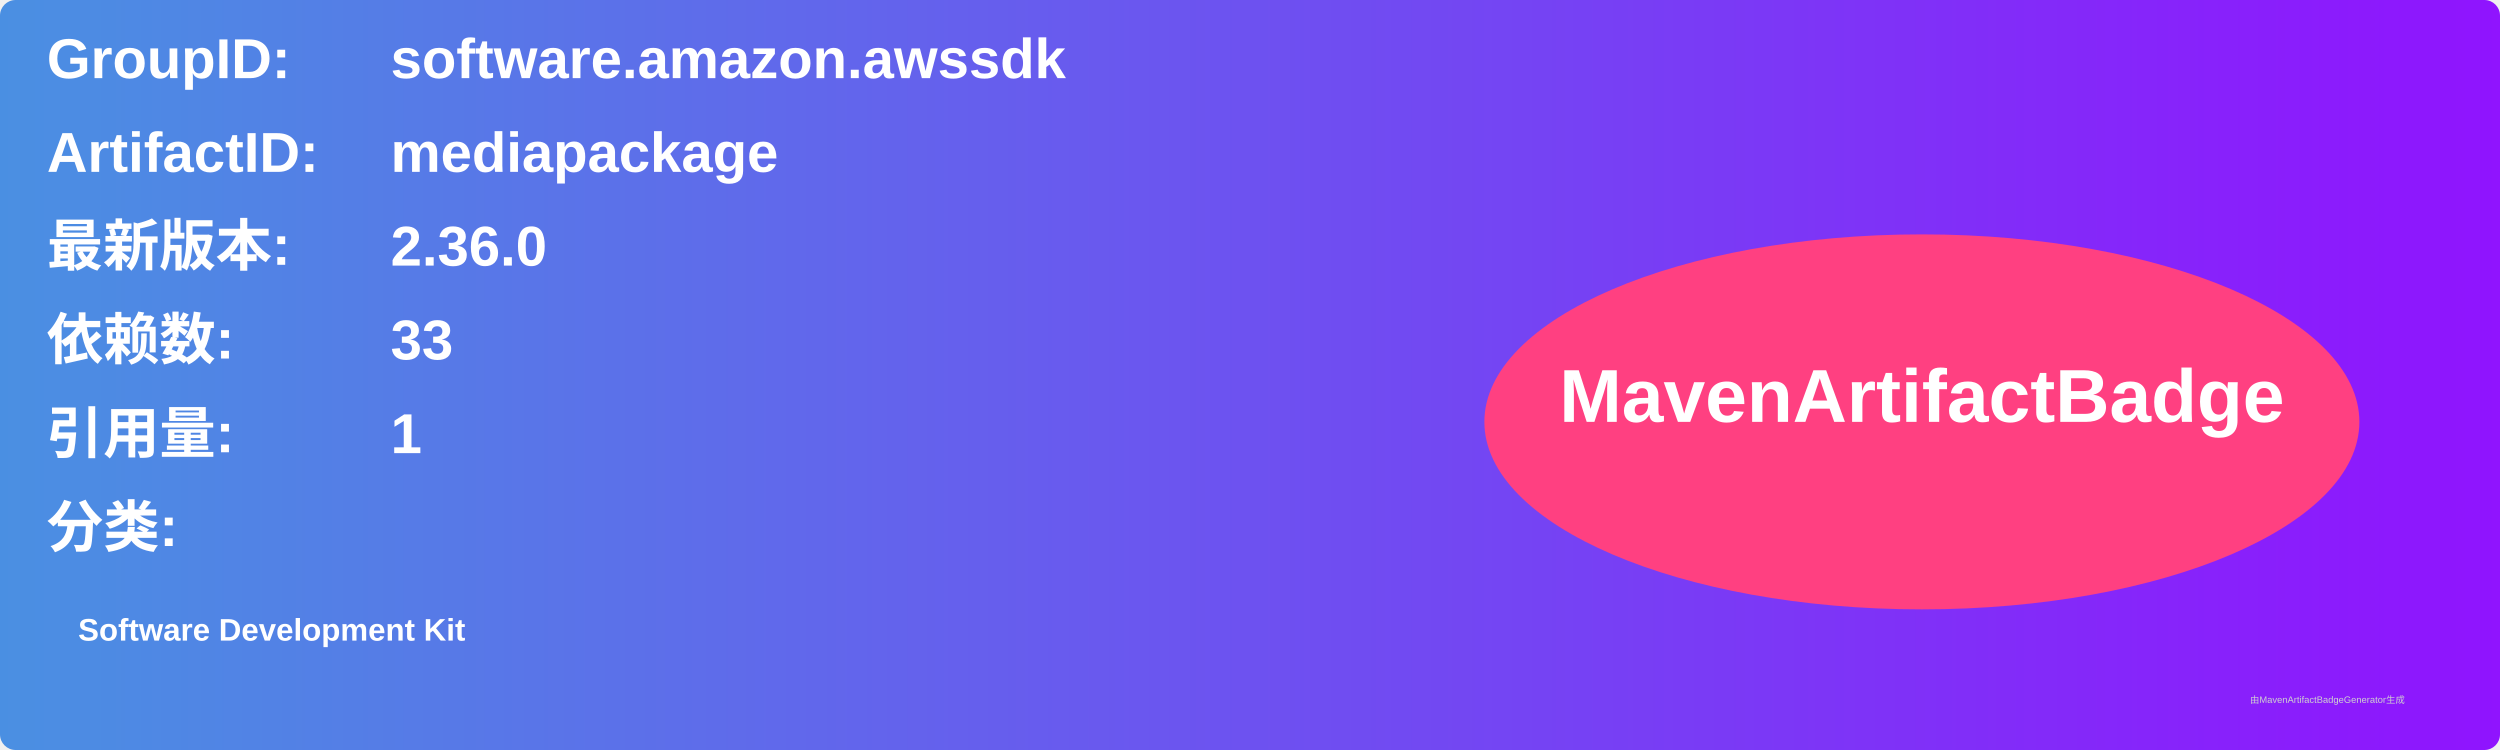
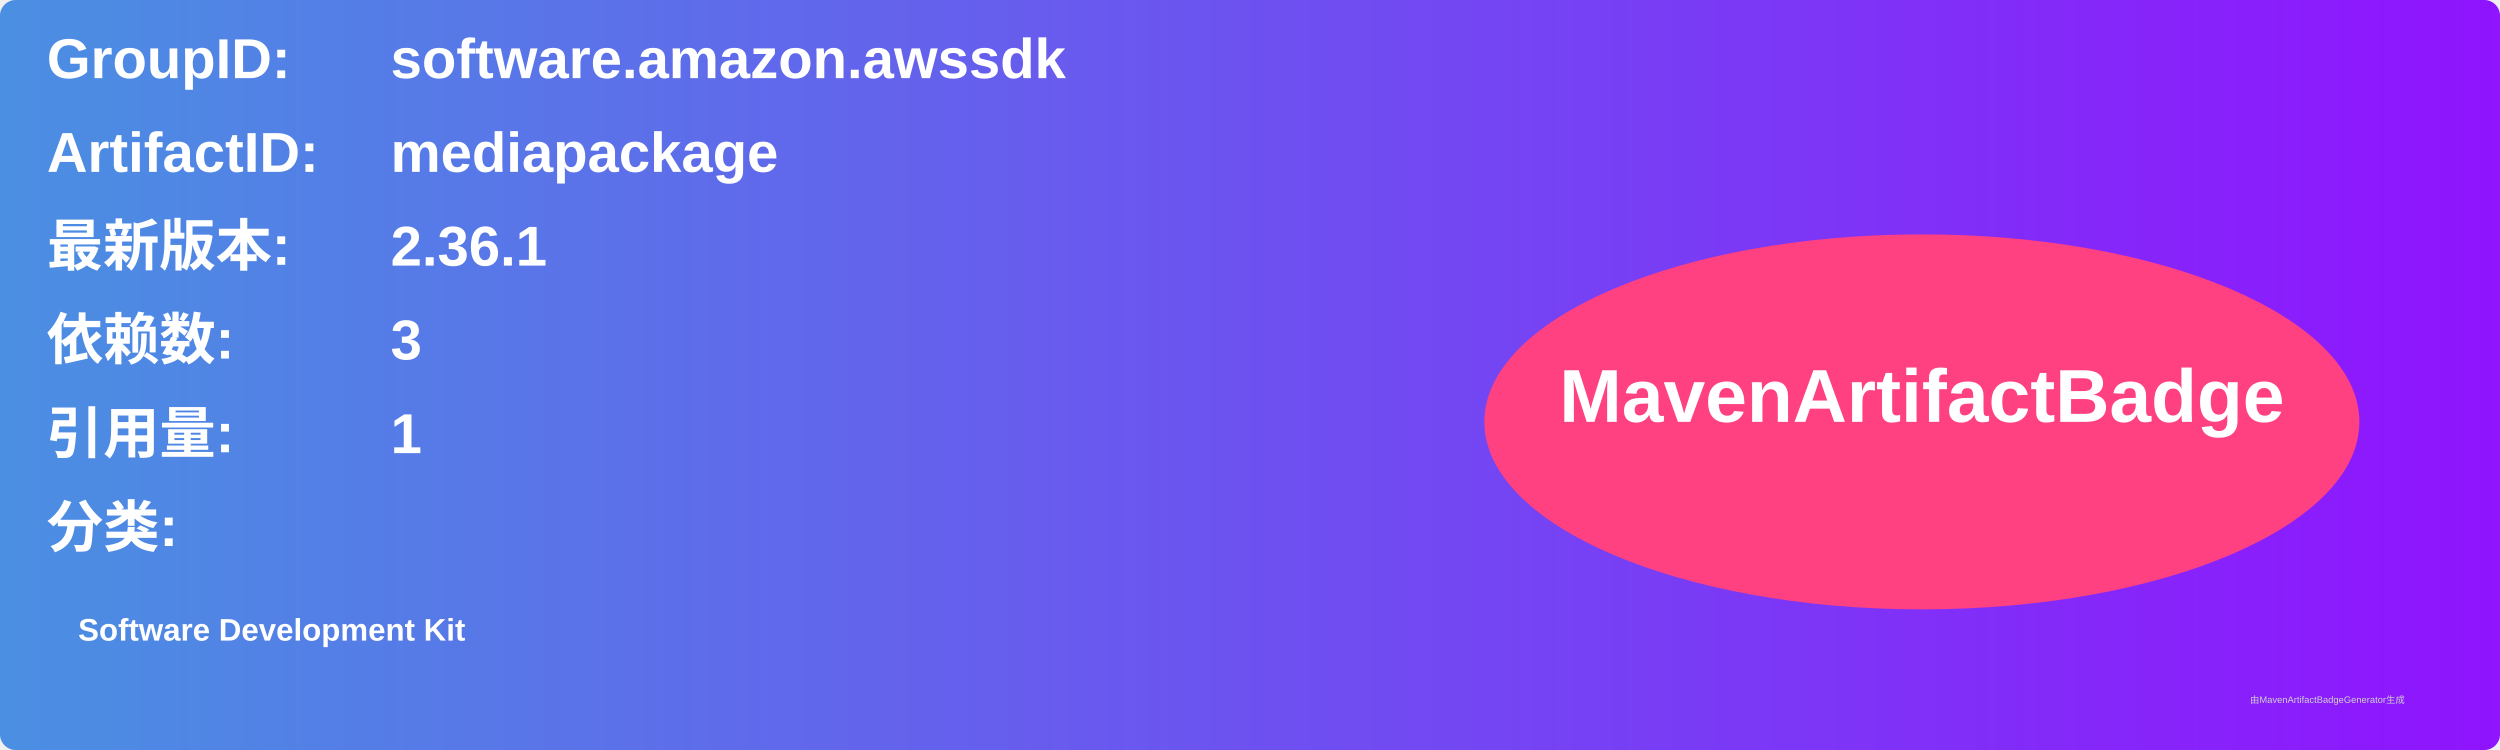
<svg xmlns="http://www.w3.org/2000/svg" width="800" height="240" viewBox="0 0 800 240">
  <linearGradient id="grad" x1="0%" y1="0%" x2="100%" y2="0%">
    <stop offset="0%" stop-color="#4a90e2" />
    <stop offset="100%" stop-color="#9013fe" />
  </linearGradient>
  <rect width="100%" height="100%" rx="5" ry="5" fill="url(#grad)" />
  <g transform="translate(15, 15)">
    <text x="0" y="10" font-family="Arial" font-size="18" fill="white" font-weight="bold" width="260">GroupID:</text>
    <text x="110" y="10" font-family="Arial" font-size="18" fill="white" font-weight="bold" width="460">software.amazon.awssdk</text>
    <text x="0" y="40" font-family="Arial" font-size="18" fill="white" font-weight="bold" width="260">ArtifactID:</text>
    <text x="110" y="40" font-family="Arial" font-size="18" fill="white" font-weight="bold" width="460">mediapackage</text>
    <text x="0" y="70" font-family="Arial" font-size="18" fill="white" font-weight="bold">最新版本:</text>
    <text x="110" y="70" font-family="Arial" font-size="18" fill="white" font-weight="bold">
-       <tspan font-weight="bold">2.36.0</tspan>
+       <tspan font-weight="bold">2.36.1</tspan>
    </text>
    <text x="0" y="100" font-family="Arial" font-size="18" fill="white" font-weight="bold">依赖数: </text>
    <text x="110" y="100" font-family="Arial" font-size="18" fill="white">
-       <tspan font-weight="bold">33</tspan>
+       <tspan font-weight="bold">3</tspan>
    </text>
    <text x="0" y="130" font-family="Arial" font-size="18" fill="white" font-weight="bold">引用量: </text>
    <text x="110" y="130" font-family="Arial" font-size="18" fill="white">
      <tspan font-weight="bold">1</tspan>
    </text>
    <text x="0" y="160" font-family="Arial" font-size="18" fill="white" font-weight="bold">分类:</text>
    <text x="10" y="190" font-family="Arial" font-size="10" fill="white">
      <tspan font-weight="bold">Software Development Kit</tspan>
    </text>
    <ellipse cx="600" cy="120" rx="140" ry="60" fill="#ff4081" />
    <text x="600" y="120" text-anchor="middle" font-family="Arial" font-size="24" fill="white" font-weight="bold">MavenArtifactBadge</text>
  </g>
  <text x="720" y="225" font-family="Arial" font-size="3" fill="#d0d0d0">由MavenArtifactBadgeGenerator生成</text>
</svg>
